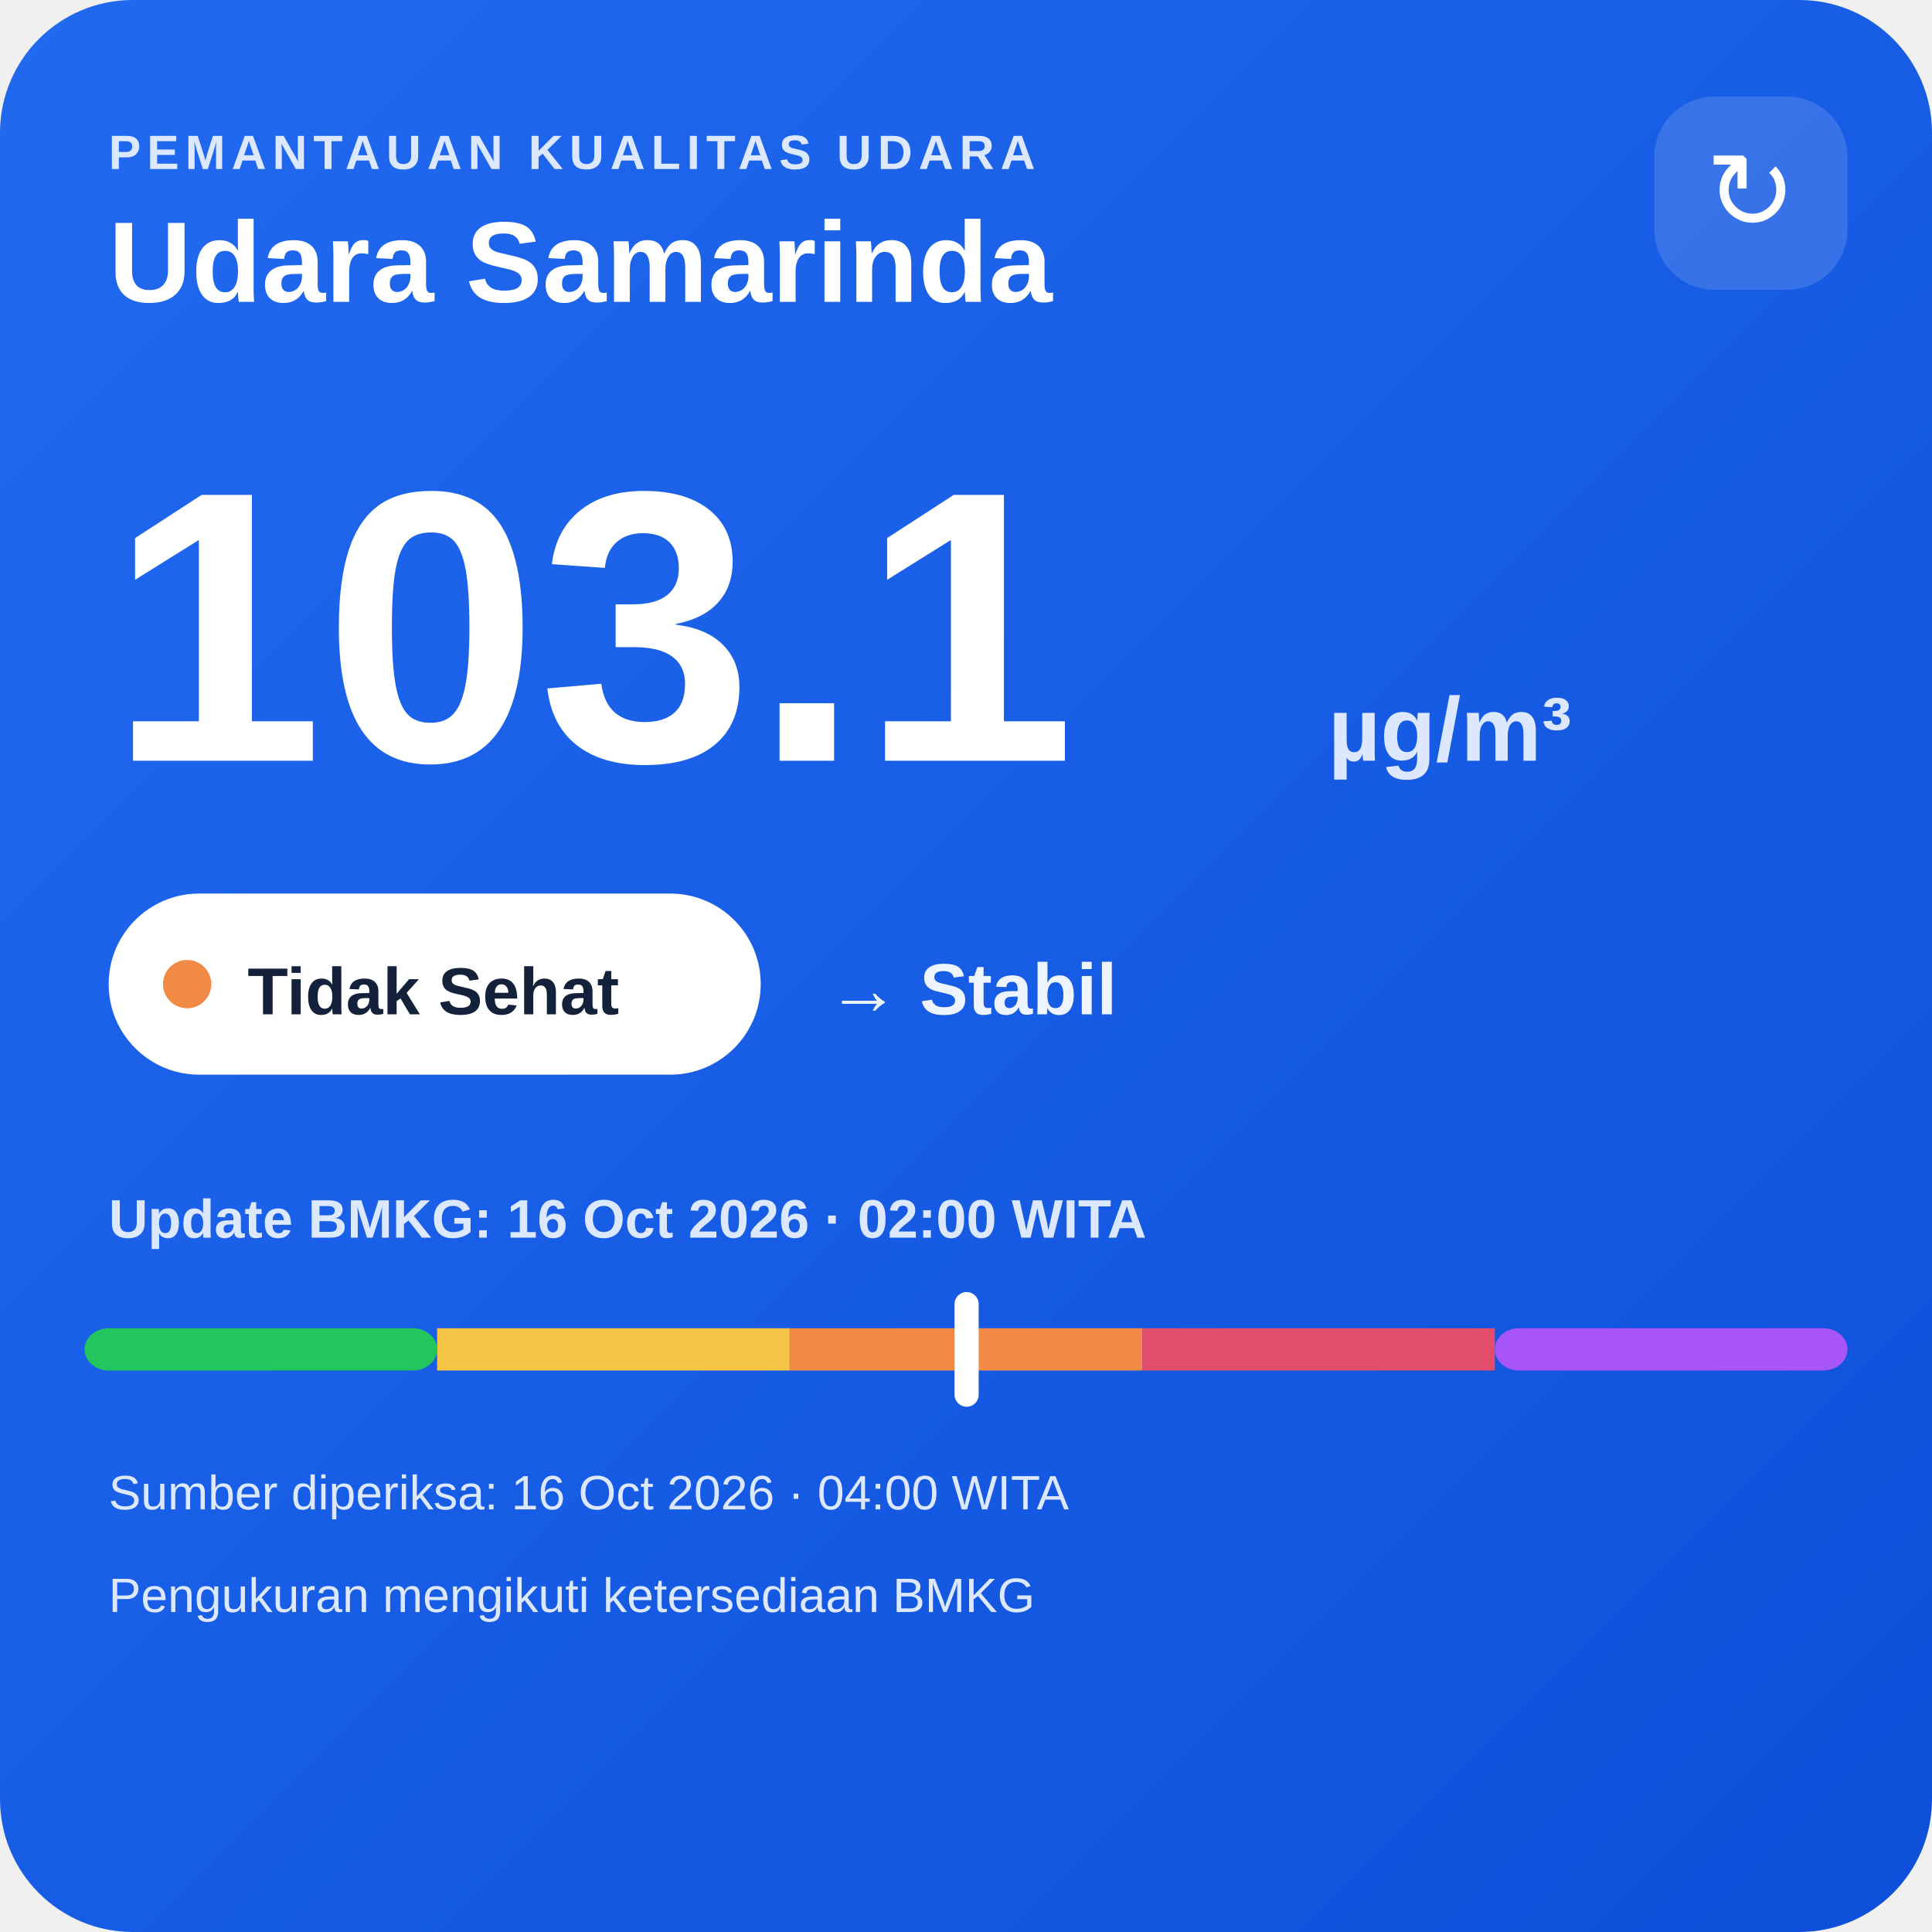
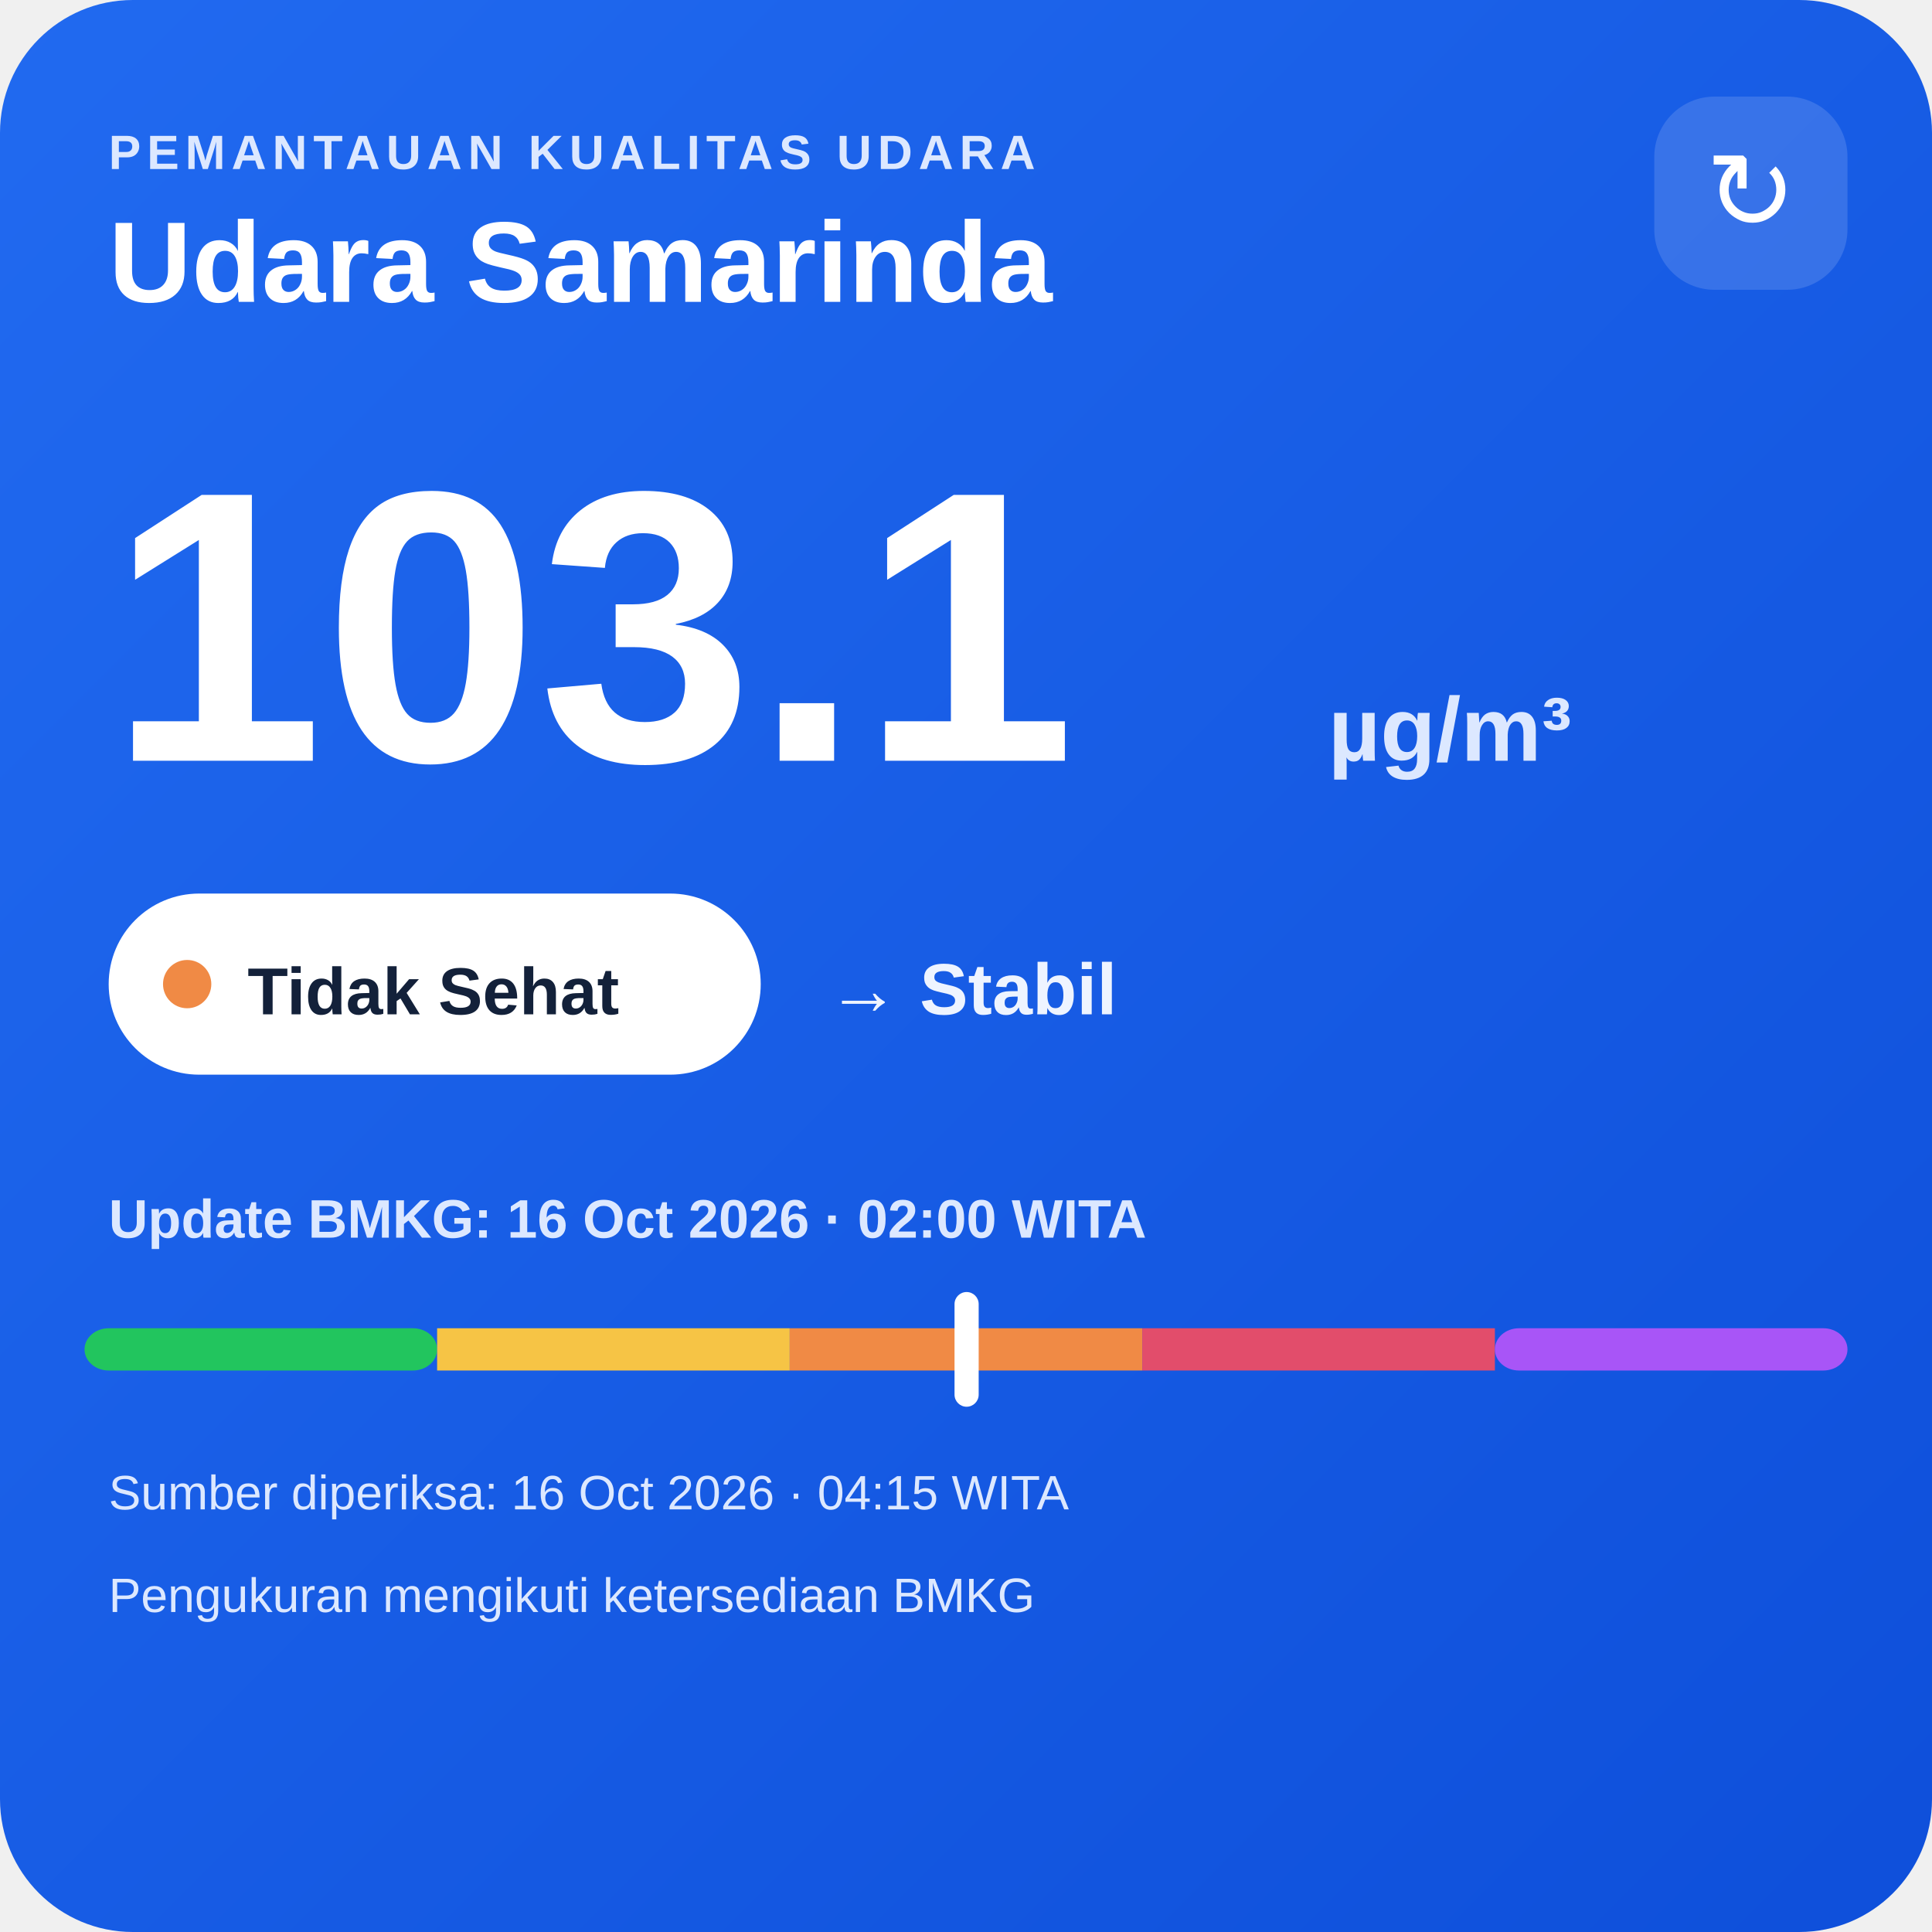
<svg xmlns="http://www.w3.org/2000/svg" width="320" height="320" viewBox="0 0 320 320">
  <defs>
    <linearGradient id="bg" x1="0" y1="0" x2="1" y2="1">
      <stop offset="0" stop-color="#216af0" />
      <stop offset="1" stop-color="#0e4fda" />
    </linearGradient>
  </defs>
  <rect width="320" height="320" rx="22" fill="url(#bg)" />
  <text x="18" y="28" fill="#dce8ff" font-family="Arial,sans-serif" font-size="8" font-weight="700" letter-spacing="1">PEMANTAUAN KUALITAS UDARA</text>
  <text x="18" y="50" fill="#ffffff" font-family="Arial,sans-serif" font-size="19" font-weight="700">Udara Samarinda</text>
  <rect x="274" y="16" width="32" height="32" rx="10" fill="#ffffff" fill-opacity=".14" />
  <text x="290" y="38" text-anchor="middle" fill="#ffffff" font-family="Arial,sans-serif" font-size="18">↻</text>
  <text x="18" y="126" fill="#ffffff" font-family="Arial,sans-serif" font-size="64" font-weight="800">103.1</text>
  <text x="220" y="126" fill="#dce8ff" font-family="Arial,sans-serif" font-size="15" font-weight="700">µg/m³</text>
  <rect x="18" y="148" width="108" height="30" rx="15" fill="#ffffff" />
  <circle cx="31" cy="163" r="4" fill="#f08a45" />
  <text x="41" y="168" fill="#13213a" font-family="Arial,sans-serif" font-size="11" font-weight="700">Tidak Sehat</text>
  <text x="137" y="168" fill="#eef4ff" font-family="Arial,sans-serif" font-size="12" font-weight="700">→ Stabil</text>
  <text x="18" y="205" fill="#dce8ff" font-family="Arial,sans-serif" font-size="9" font-weight="700">Update BMKG: 16 Oct 2026 · 02:00 WITA</text>
  <rect x="14" y="220" width="58.4" height="7" rx="4" fill="#22c55e" />
  <rect x="72.4" y="220" width="58.4" height="7" fill="#f6c445" />
  <rect x="130.8" y="220" width="58.4" height="7" fill="#f08a45" />
  <rect x="189.2" y="220" width="58.4" height="7" fill="#e24d6b" />
  <rect x="247.6" y="220" width="58.4" height="7" rx="4" fill="#a855f7" />
  <rect x="158.1" y="214" width="4" height="19" rx="2" fill="#ffffff" />
-   <text x="18" y="250" fill="#dce8ff" font-family="Arial,sans-serif" font-size="8">Sumber diperiksa: 16 Oct 2026 · 04:00 WITA</text>
+   <text x="18" y="250" fill="#dce8ff" font-family="Arial,sans-serif" font-size="8">Sumber diperiksa: 16 Oct 2026 · 04:15 WITA</text>
  <text x="18" y="267" fill="#dce8ff" font-family="Arial,sans-serif" font-size="8">Pengukuran mengikuti ketersediaan BMKG</text>
</svg>
